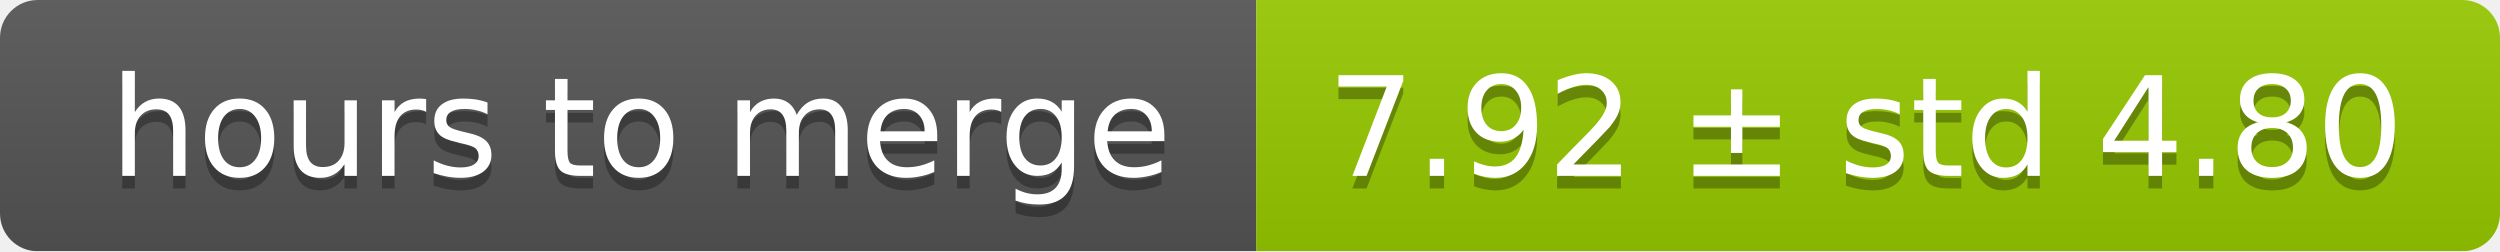
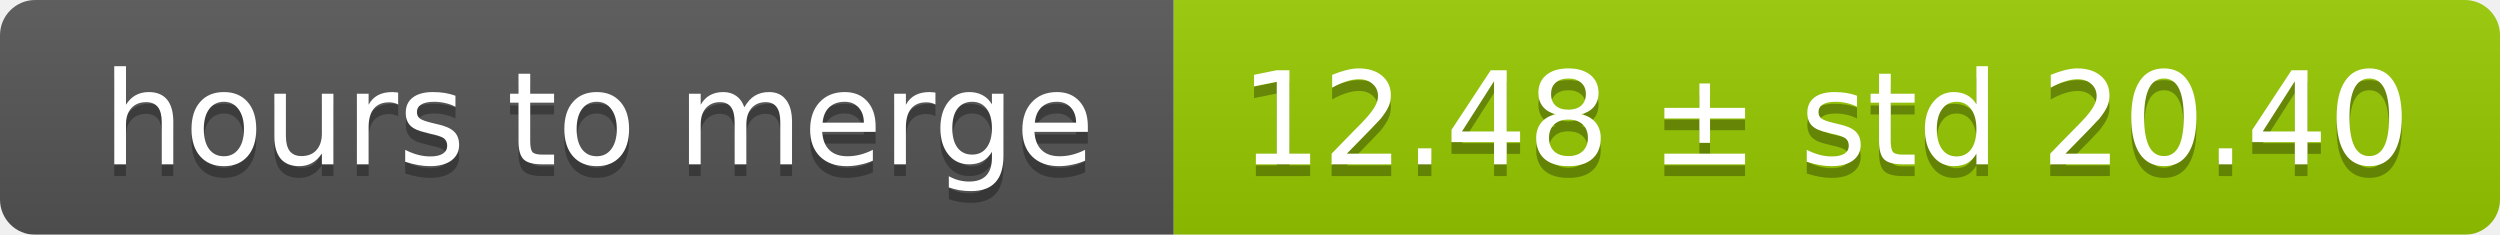
- <svg xmlns="http://www.w3.org/2000/svg" width="199" height="20">
+ <svg xmlns="http://www.w3.org/2000/svg" width="213" height="20">
  <linearGradient id="smooth" x2="0" y2="100%">
    <stop offset="0" stop-color="#bbb" stop-opacity=".1" />
    <stop offset="1" stop-opacity=".1" />
  </linearGradient>
  <mask id="round">
-     <rect width="199" height="20" rx="3" fill="#fff" />
+     <rect width="213" height="20" rx="3" fill="#fff" />
  </mask>
  <g mask="url(#round)">
    <rect width="100" height="20" fill="#555" />
-     <rect x="100" width="99" height="20" fill="#97ca00" />
-     <rect width="199" height="20" fill="url(#smooth)" />
+     <rect x="100" width="113" height="20" fill="#97ca00" />
+     <rect width="213" height="20" fill="url(#smooth)" />
  </g>
  <g fill="#fff" text-anchor="middle" font-family="DejaVu Sans,Verdana,Geneva,sans-serif" font-size="11">
    <text x="51" y="15" fill="#010101" fill-opacity=".3">hours to merge</text>
    <text x="51" y="14">hours to merge</text>
-     <text x="148.5" y="15" fill="#010101" fill-opacity=".3">7.92 ± std 4.80</text>
-     <text x="148.5" y="14">7.92 ± std 4.80</text>
+     <text x="155.5" y="15" fill="#010101" fill-opacity=".3">12.48 ± std 20.40</text>
+     <text x="155.5" y="14">12.48 ± std 20.40</text>
  </g>
</svg>
